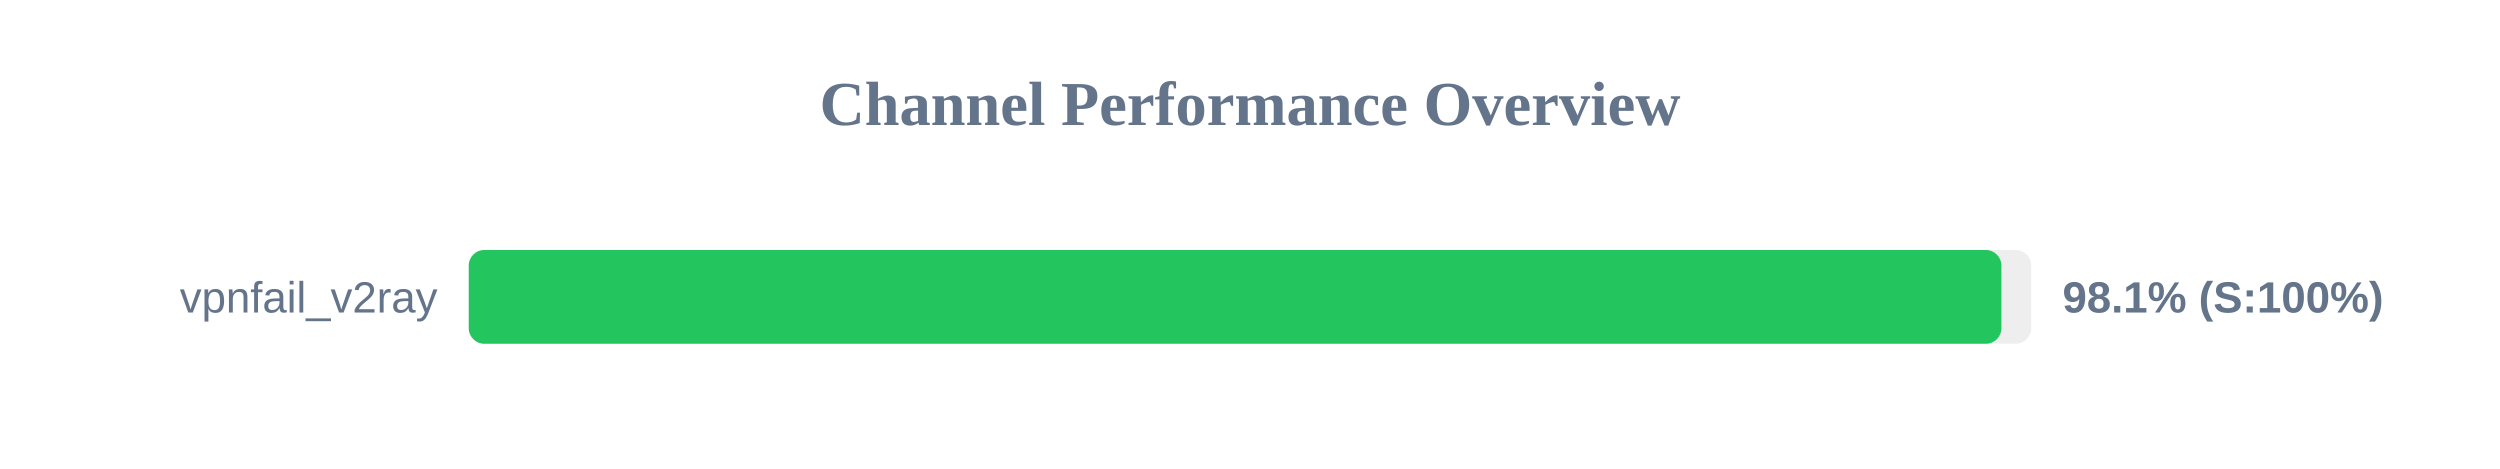
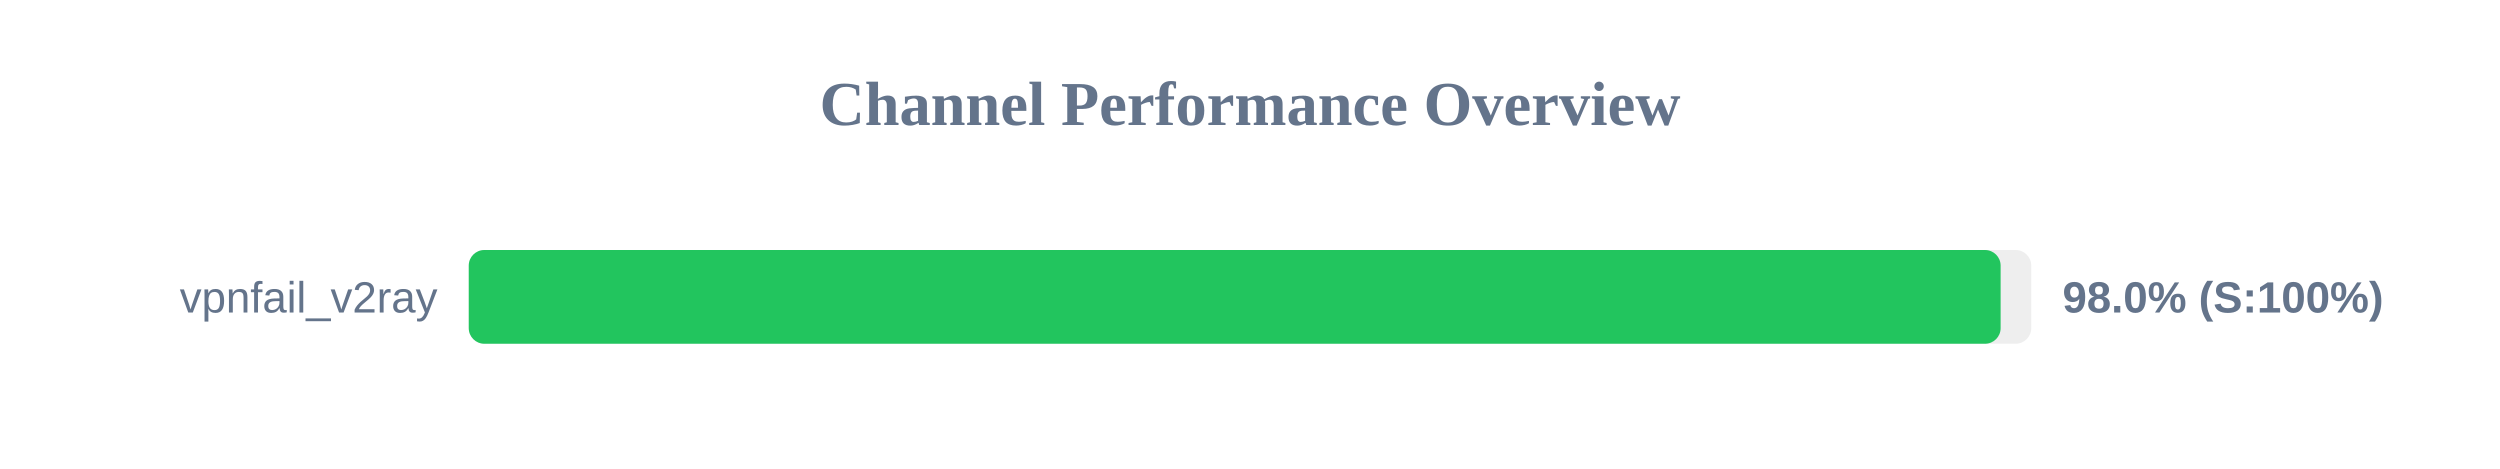
<svg xmlns="http://www.w3.org/2000/svg" width="800" height="150" version="1.1">
  <style>
        .row { font: 14px Arial; fill: #64748b; }
        .score { font: bold 14px Arial; fill: #64748b; }
    </style>
  <text x="400" y="40" text-anchor="middle" font-size="20px" font-weight="bold" fill="#64748b">Channel Performance Overview</text>
  <rect x="150" y="80" width="500" height="30" fill="#eee" rx="5" />
-   <rect x="150" y="80" width="490.45" height="30" fill="#22c55e" rx="5" />
+   <rect x="150" y="80" width="490.2" height="30" fill="#22c55e" rx="5" />
  <text x="140" y="100" text-anchor="end" class="row">vpnfail_v2ray</text>
-   <text x="660" y="100" text-anchor="start" class="score">98.1% (S:100%)</text>
+   <text x="660" y="100" text-anchor="start" class="score">98.0% (S:100%)</text>
</svg>
